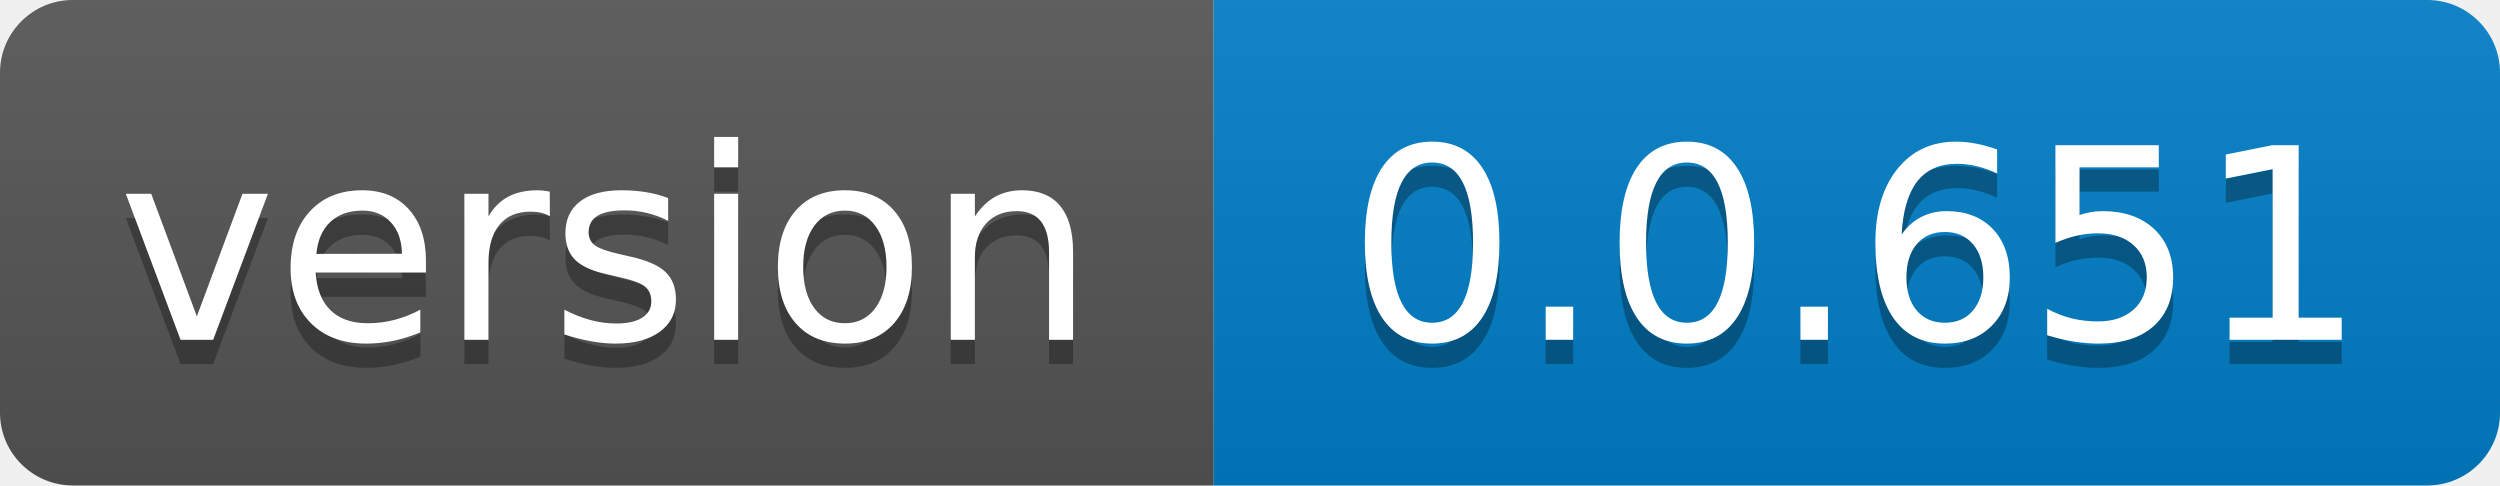
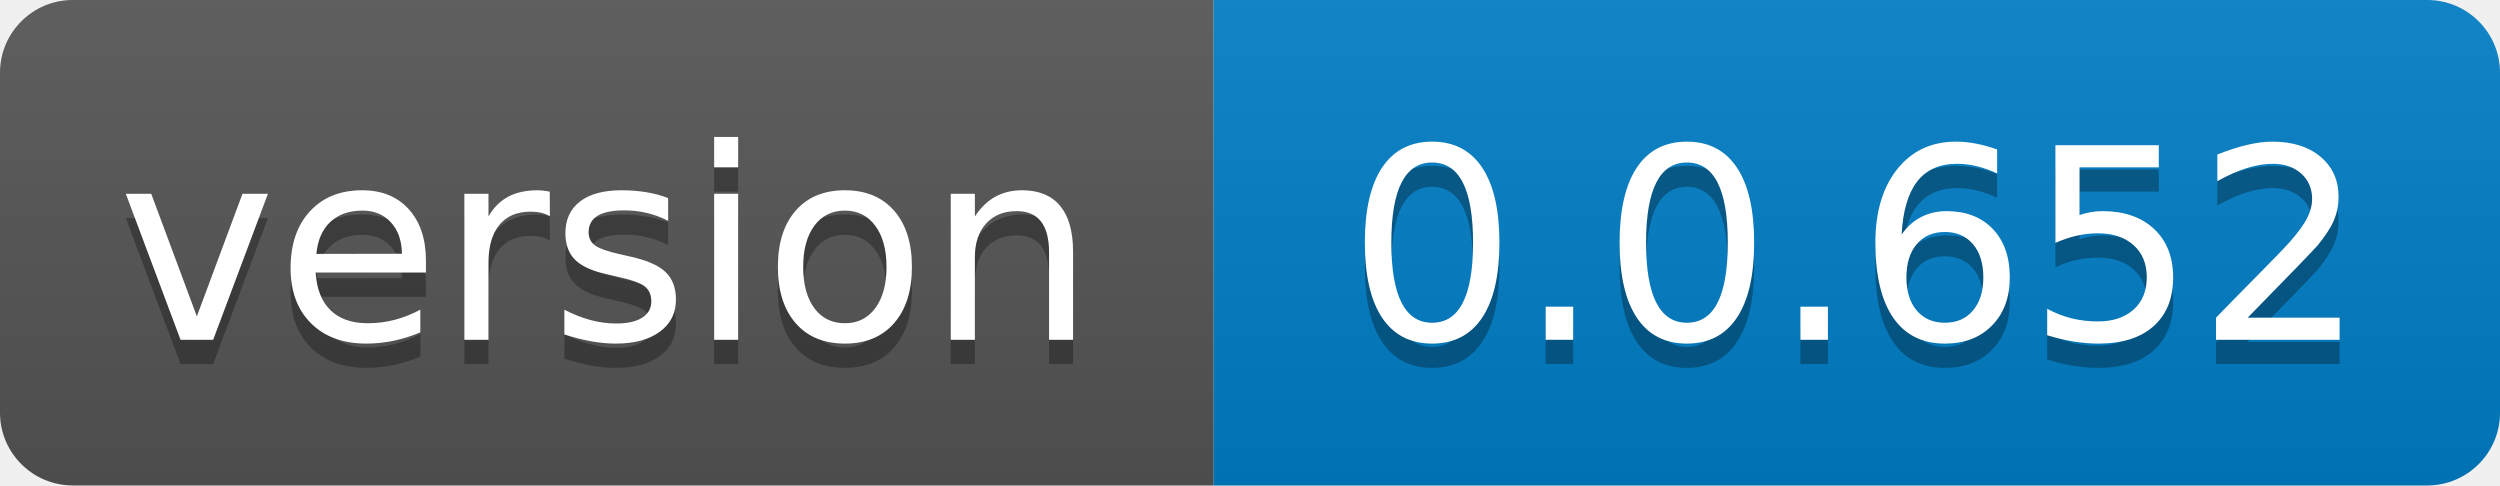
- <svg xmlns="http://www.w3.org/2000/svg" width="103" height="20" role="img" aria-label="version: 0.0.651">
+ <svg xmlns="http://www.w3.org/2000/svg" width="103" height="20" role="img" aria-label="version: 0.0.652">
  <linearGradient id="s" x2="0" y2="100%">
    <stop offset="0" stop-color="#bbb" stop-opacity=".1" />
    <stop offset="1" stop-opacity=".1" />
  </linearGradient>
  <clipPath id="r">
    <rect width="103" height="20" rx="3" fill="#fff" />
  </clipPath>
  <g clip-path="url(#r)">
    <rect width="50" height="20" fill="#555" />
    <rect x="50" width="53" height="20" fill="#007ec6" />
    <rect width="103" height="20" fill="url(#s)" />
  </g>
  <g fill="#fff" text-anchor="middle" font-family="Verdana,Geneva,DejaVu Sans,sans-serif" text-rendering="geometricPrecision" font-size="110">
    <text aria-hidden="true" x="250.0" transform="scale(.1)" textLength="400" y="150" fill="#010101" fill-opacity=".3">version</text>
    <text x="250.0" transform="scale(.1)" textLength="400" y="140" fill="#fff">version</text>
-     <text aria-hidden="true" x="765.0" transform="scale(.1)" textLength="430" y="150" fill="#010101" fill-opacity=".3">0.0.651</text>
-     <text x="765.0" transform="scale(.1)" textLength="430" y="140" fill="#fff">0.0.651</text>
+     <text aria-hidden="true" x="765.0" transform="scale(.1)" textLength="430" y="150" fill="#010101" fill-opacity=".3">0.0.652</text>
+     <text x="765.0" transform="scale(.1)" textLength="430" y="140" fill="#fff">0.0.652</text>
  </g>
</svg>
